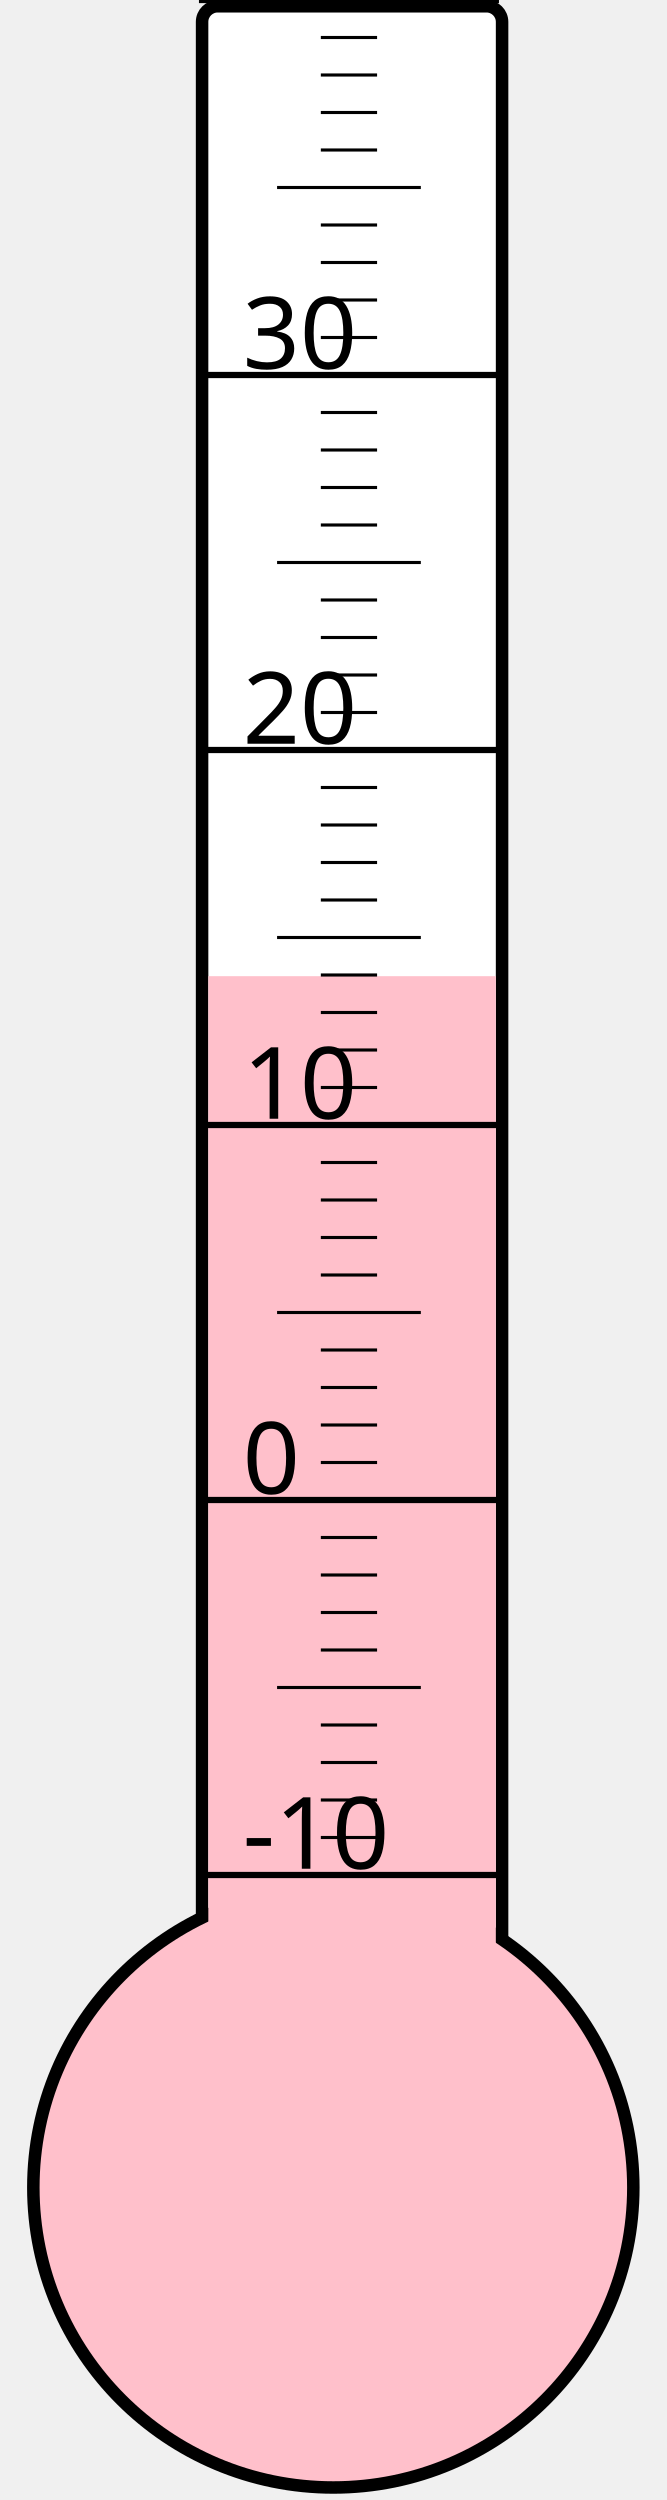
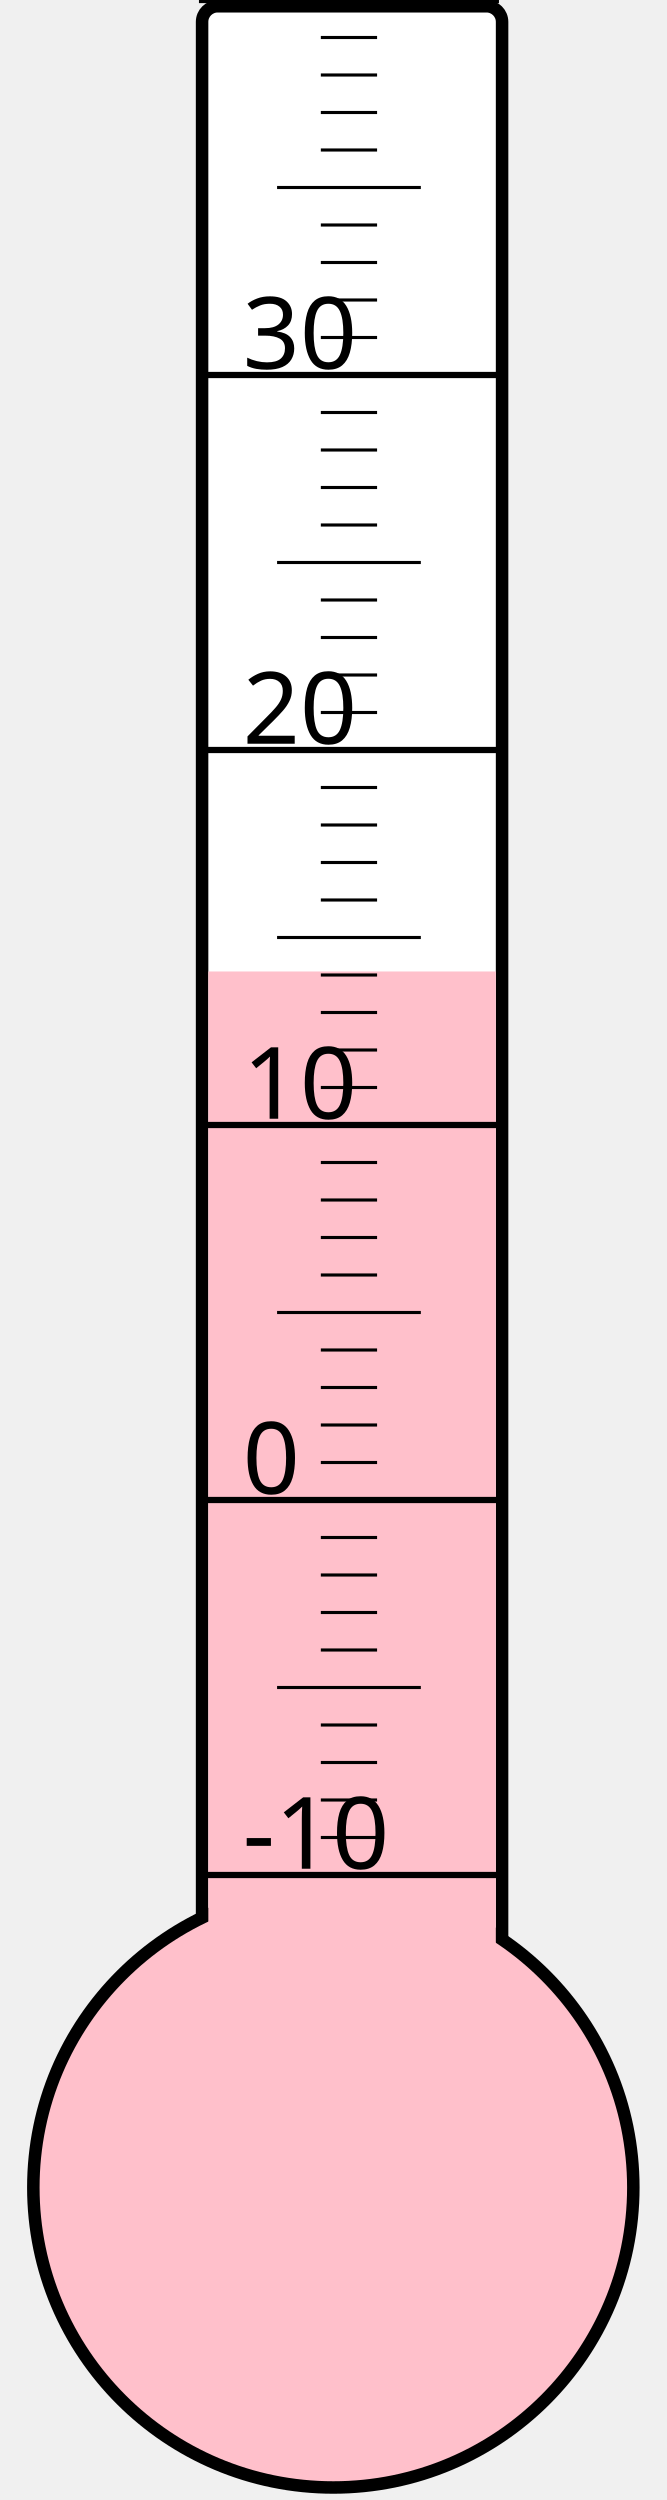
<svg xmlns="http://www.w3.org/2000/svg" width="40px" height="150px" viewBox="0 0 200 800">
  <rect width="200" height="800" x="0" y="0" style="fill: #ffffeb; fill-opacity: 0;" />
  <rect width="96" height="680" x="58" y="2" rx="5" ry="5" style="fill: white; fill-opacity: 1; stroke: black; stroke-width: 4;" />
  <circle cx="100" cy="700" r="96" style="fill: pink; stroke: black; stroke-width: 4;" />
-   <rect width="92" height="387.625" x="60" y="312.375" style="fill: pink; fill-opacity: 1; stroke-width: 0;" />
+   <rect width="92" height="389.125" x="60" y="310.875" style="fill: pink; fill-opacity: 1; stroke-width: 0;" />
  <text x="71" y="598" style="font-family: sans-serif; font-size: 24pt;">-10</text>
  <text x="71" y="478" style="font-family: sans-serif; font-size: 24pt;">0</text>
  <text x="71" y="358" style="font-family: sans-serif; font-size: 24pt;">10</text>
  <text x="71" y="238" style="font-family: sans-serif; font-size: 24pt;">20</text>
  <text x="71" y="118" style="font-family: sans-serif; font-size: 24pt;">30</text>
  <g style="stroke: black;">
    <line x1="57" y1="600" x2="153" y2="600" style="stroke-width: 2;" />
    <line x1="96" y1="588" x2="114" y2="588" style="stroke-width: 1;" />
    <line x1="96" y1="576" x2="114" y2="576" style="stroke-width: 1;" />
    <line x1="96" y1="564" x2="114" y2="564" style="stroke-width: 1;" />
    <line x1="96" y1="552" x2="114" y2="552" style="stroke-width: 1;" />
    <line x1="82" y1="540" x2="128" y2="540" style="stroke-width: 1;" />
    <line x1="96" y1="528" x2="114" y2="528" style="stroke-width: 1;" />
    <line x1="96" y1="516" x2="114" y2="516" style="stroke-width: 1;" />
    <line x1="96" y1="504" x2="114" y2="504" style="stroke-width: 1;" />
    <line x1="96" y1="492" x2="114" y2="492" style="stroke-width: 1;" />
    <line x1="57" y1="480" x2="153" y2="480" style="stroke-width: 2;" />
    <line x1="96" y1="468" x2="114" y2="468" style="stroke-width: 1;" />
    <line x1="96" y1="456" x2="114" y2="456" style="stroke-width: 1;" />
    <line x1="96" y1="444" x2="114" y2="444" style="stroke-width: 1;" />
    <line x1="96" y1="432" x2="114" y2="432" style="stroke-width: 1;" />
    <line x1="82" y1="420" x2="128" y2="420" style="stroke-width: 1;" />
    <line x1="96" y1="408" x2="114" y2="408" style="stroke-width: 1;" />
    <line x1="96" y1="396" x2="114" y2="396" style="stroke-width: 1;" />
    <line x1="96" y1="384" x2="114" y2="384" style="stroke-width: 1;" />
    <line x1="96" y1="372" x2="114" y2="372" style="stroke-width: 1;" />
    <line x1="57" y1="360" x2="153" y2="360" style="stroke-width: 2;" />
    <line x1="96" y1="348" x2="114" y2="348" style="stroke-width: 1;" />
    <line x1="96" y1="336" x2="114" y2="336" style="stroke-width: 1;" />
    <line x1="96" y1="324" x2="114" y2="324" style="stroke-width: 1;" />
    <line x1="96" y1="312" x2="114" y2="312" style="stroke-width: 1;" />
    <line x1="82" y1="300" x2="128" y2="300" style="stroke-width: 1;" />
    <line x1="96" y1="288" x2="114" y2="288" style="stroke-width: 1;" />
    <line x1="96" y1="276" x2="114" y2="276" style="stroke-width: 1;" />
    <line x1="96" y1="264" x2="114" y2="264" style="stroke-width: 1;" />
    <line x1="96" y1="252" x2="114" y2="252" style="stroke-width: 1;" />
    <line x1="57" y1="240" x2="153" y2="240" style="stroke-width: 2;" />
    <line x1="96" y1="228" x2="114" y2="228" style="stroke-width: 1;" />
    <line x1="96" y1="216" x2="114" y2="216" style="stroke-width: 1;" />
    <line x1="96" y1="204" x2="114" y2="204" style="stroke-width: 1;" />
    <line x1="96" y1="192" x2="114" y2="192" style="stroke-width: 1;" />
    <line x1="82" y1="180" x2="128" y2="180" style="stroke-width: 1;" />
    <line x1="96" y1="168" x2="114" y2="168" style="stroke-width: 1;" />
    <line x1="96" y1="156" x2="114" y2="156" style="stroke-width: 1;" />
    <line x1="96" y1="144" x2="114" y2="144" style="stroke-width: 1;" />
    <line x1="96" y1="132" x2="114" y2="132" style="stroke-width: 1;" />
    <line x1="57" y1="120" x2="153" y2="120" style="stroke-width: 2;" />
    <line x1="96" y1="108" x2="114" y2="108" style="stroke-width: 1;" />
    <line x1="96" y1="96" x2="114" y2="96" style="stroke-width: 1;" />
    <line x1="96" y1="84" x2="114" y2="84" style="stroke-width: 1;" />
    <line x1="96" y1="72" x2="114" y2="72" style="stroke-width: 1;" />
    <line x1="82" y1="60" x2="128" y2="60" style="stroke-width: 1;" />
    <line x1="96" y1="48" x2="114" y2="48" style="stroke-width: 1;" />
    <line x1="96" y1="36" x2="114" y2="36" style="stroke-width: 1;" />
    <line x1="96" y1="24" x2="114" y2="24" style="stroke-width: 1;" />
    <line x1="96" y1="12" x2="114" y2="12" style="stroke-width: 1;" />
    <line x1="57" y1="0" x2="153" y2="0" style="stroke-width: 2;" />
  </g>
</svg>
